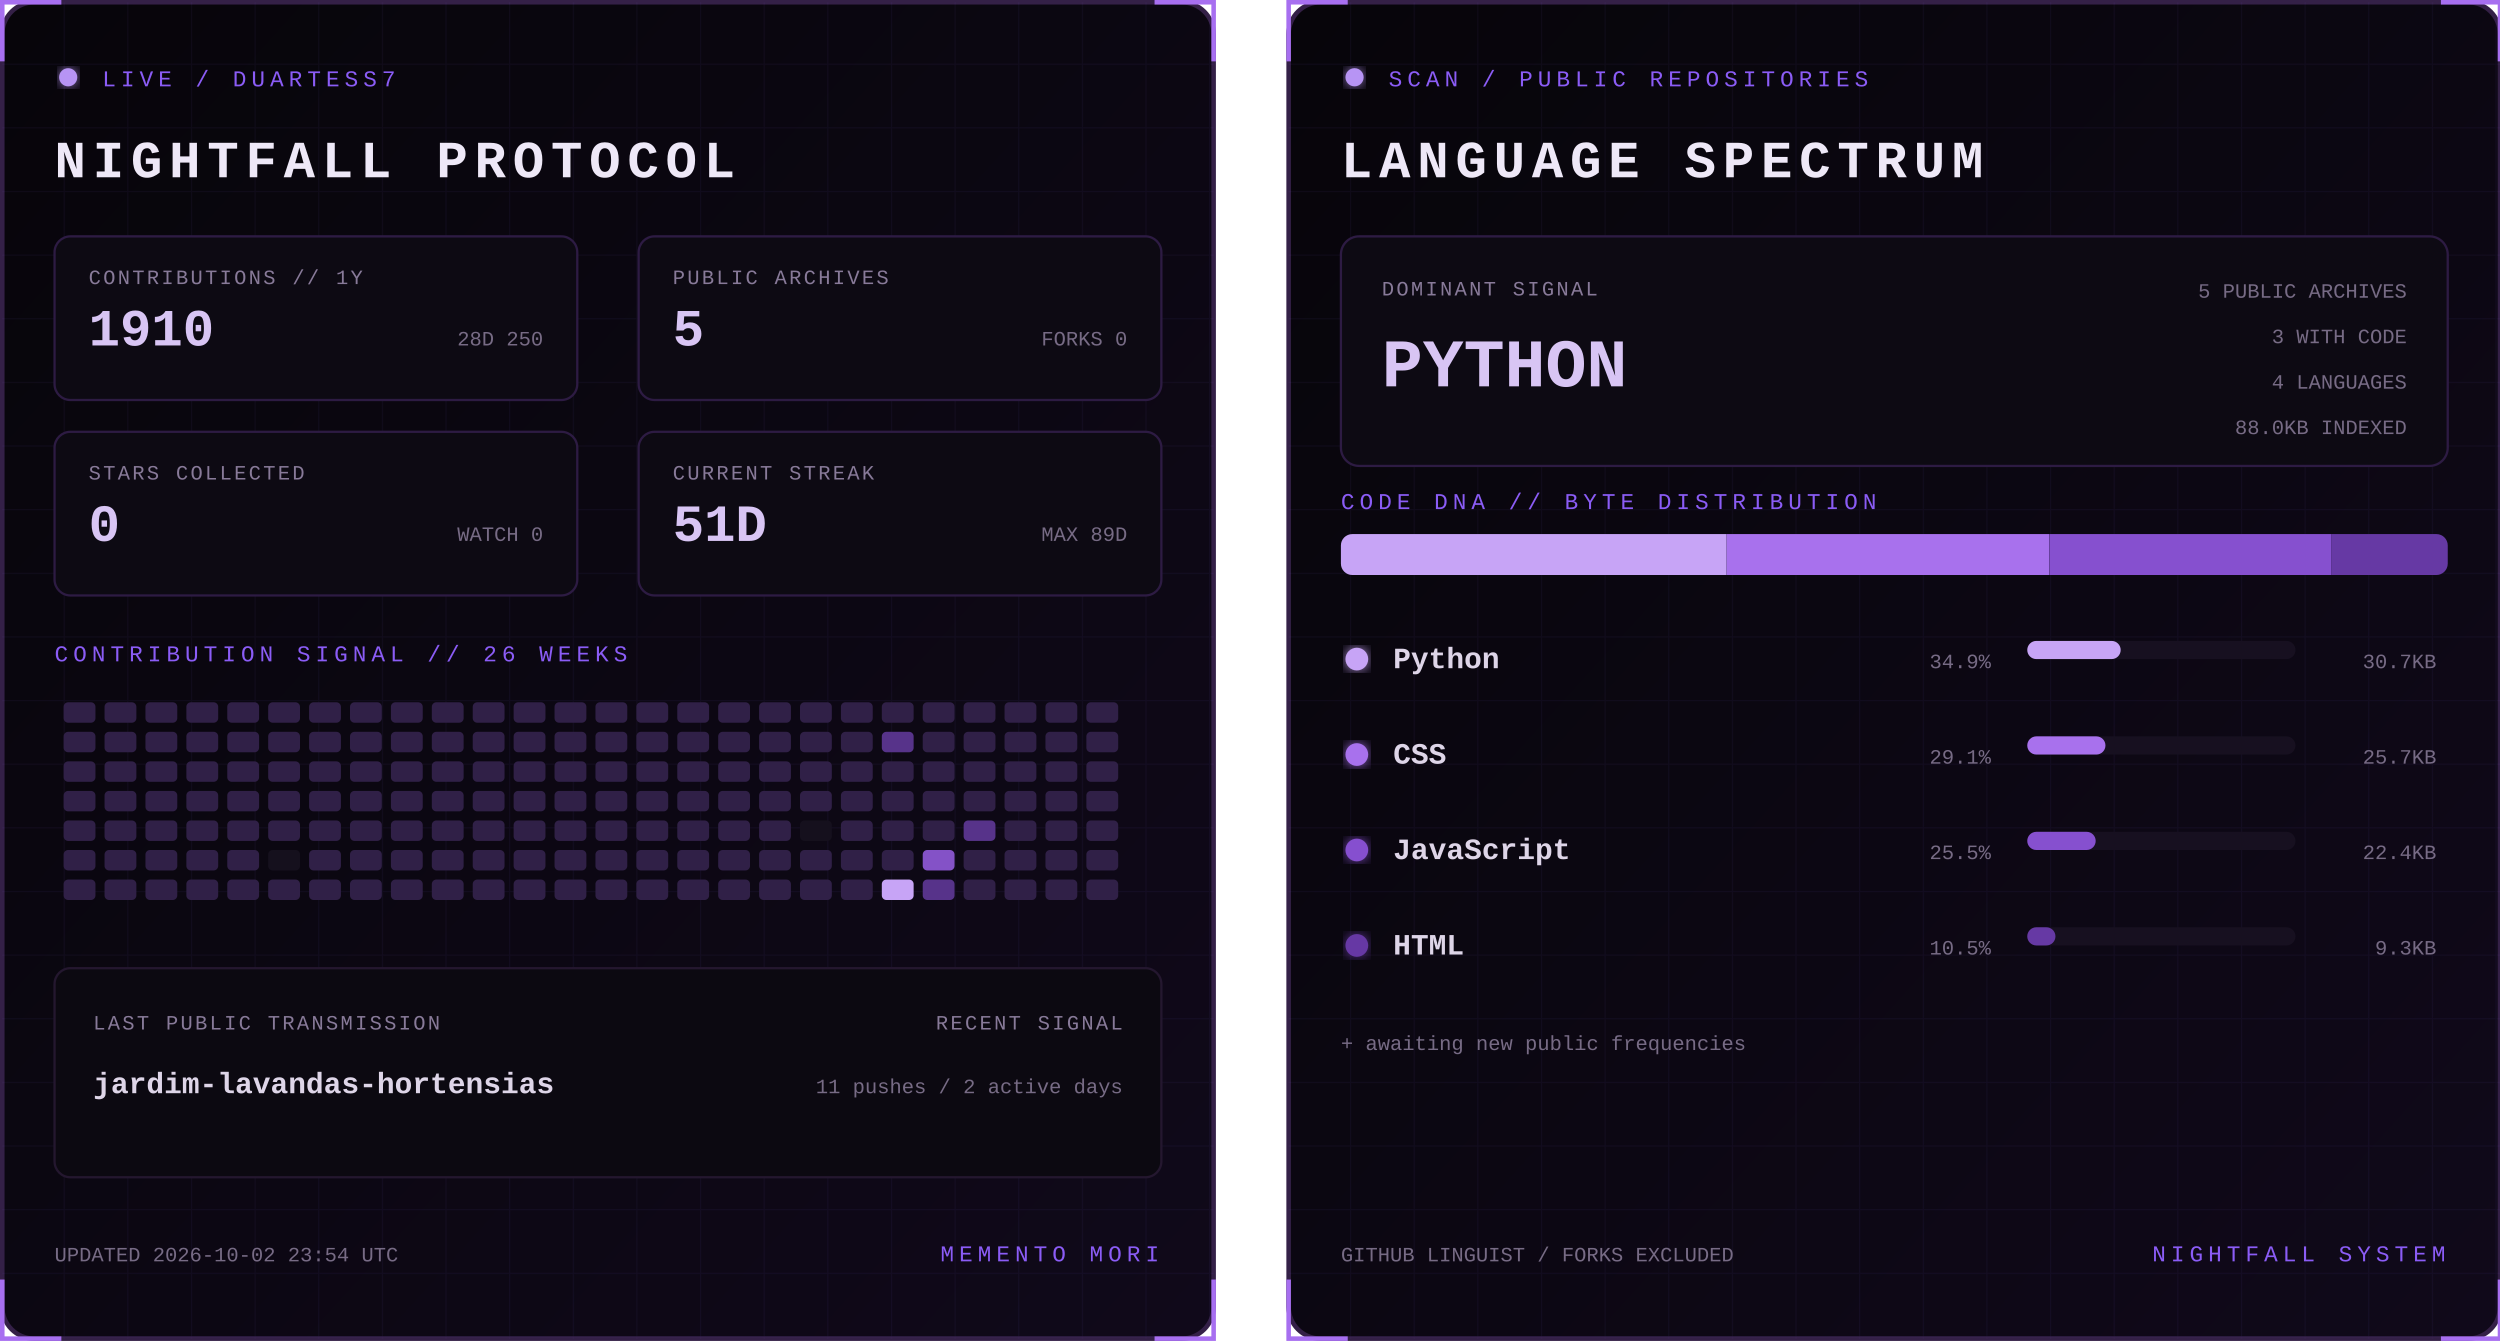
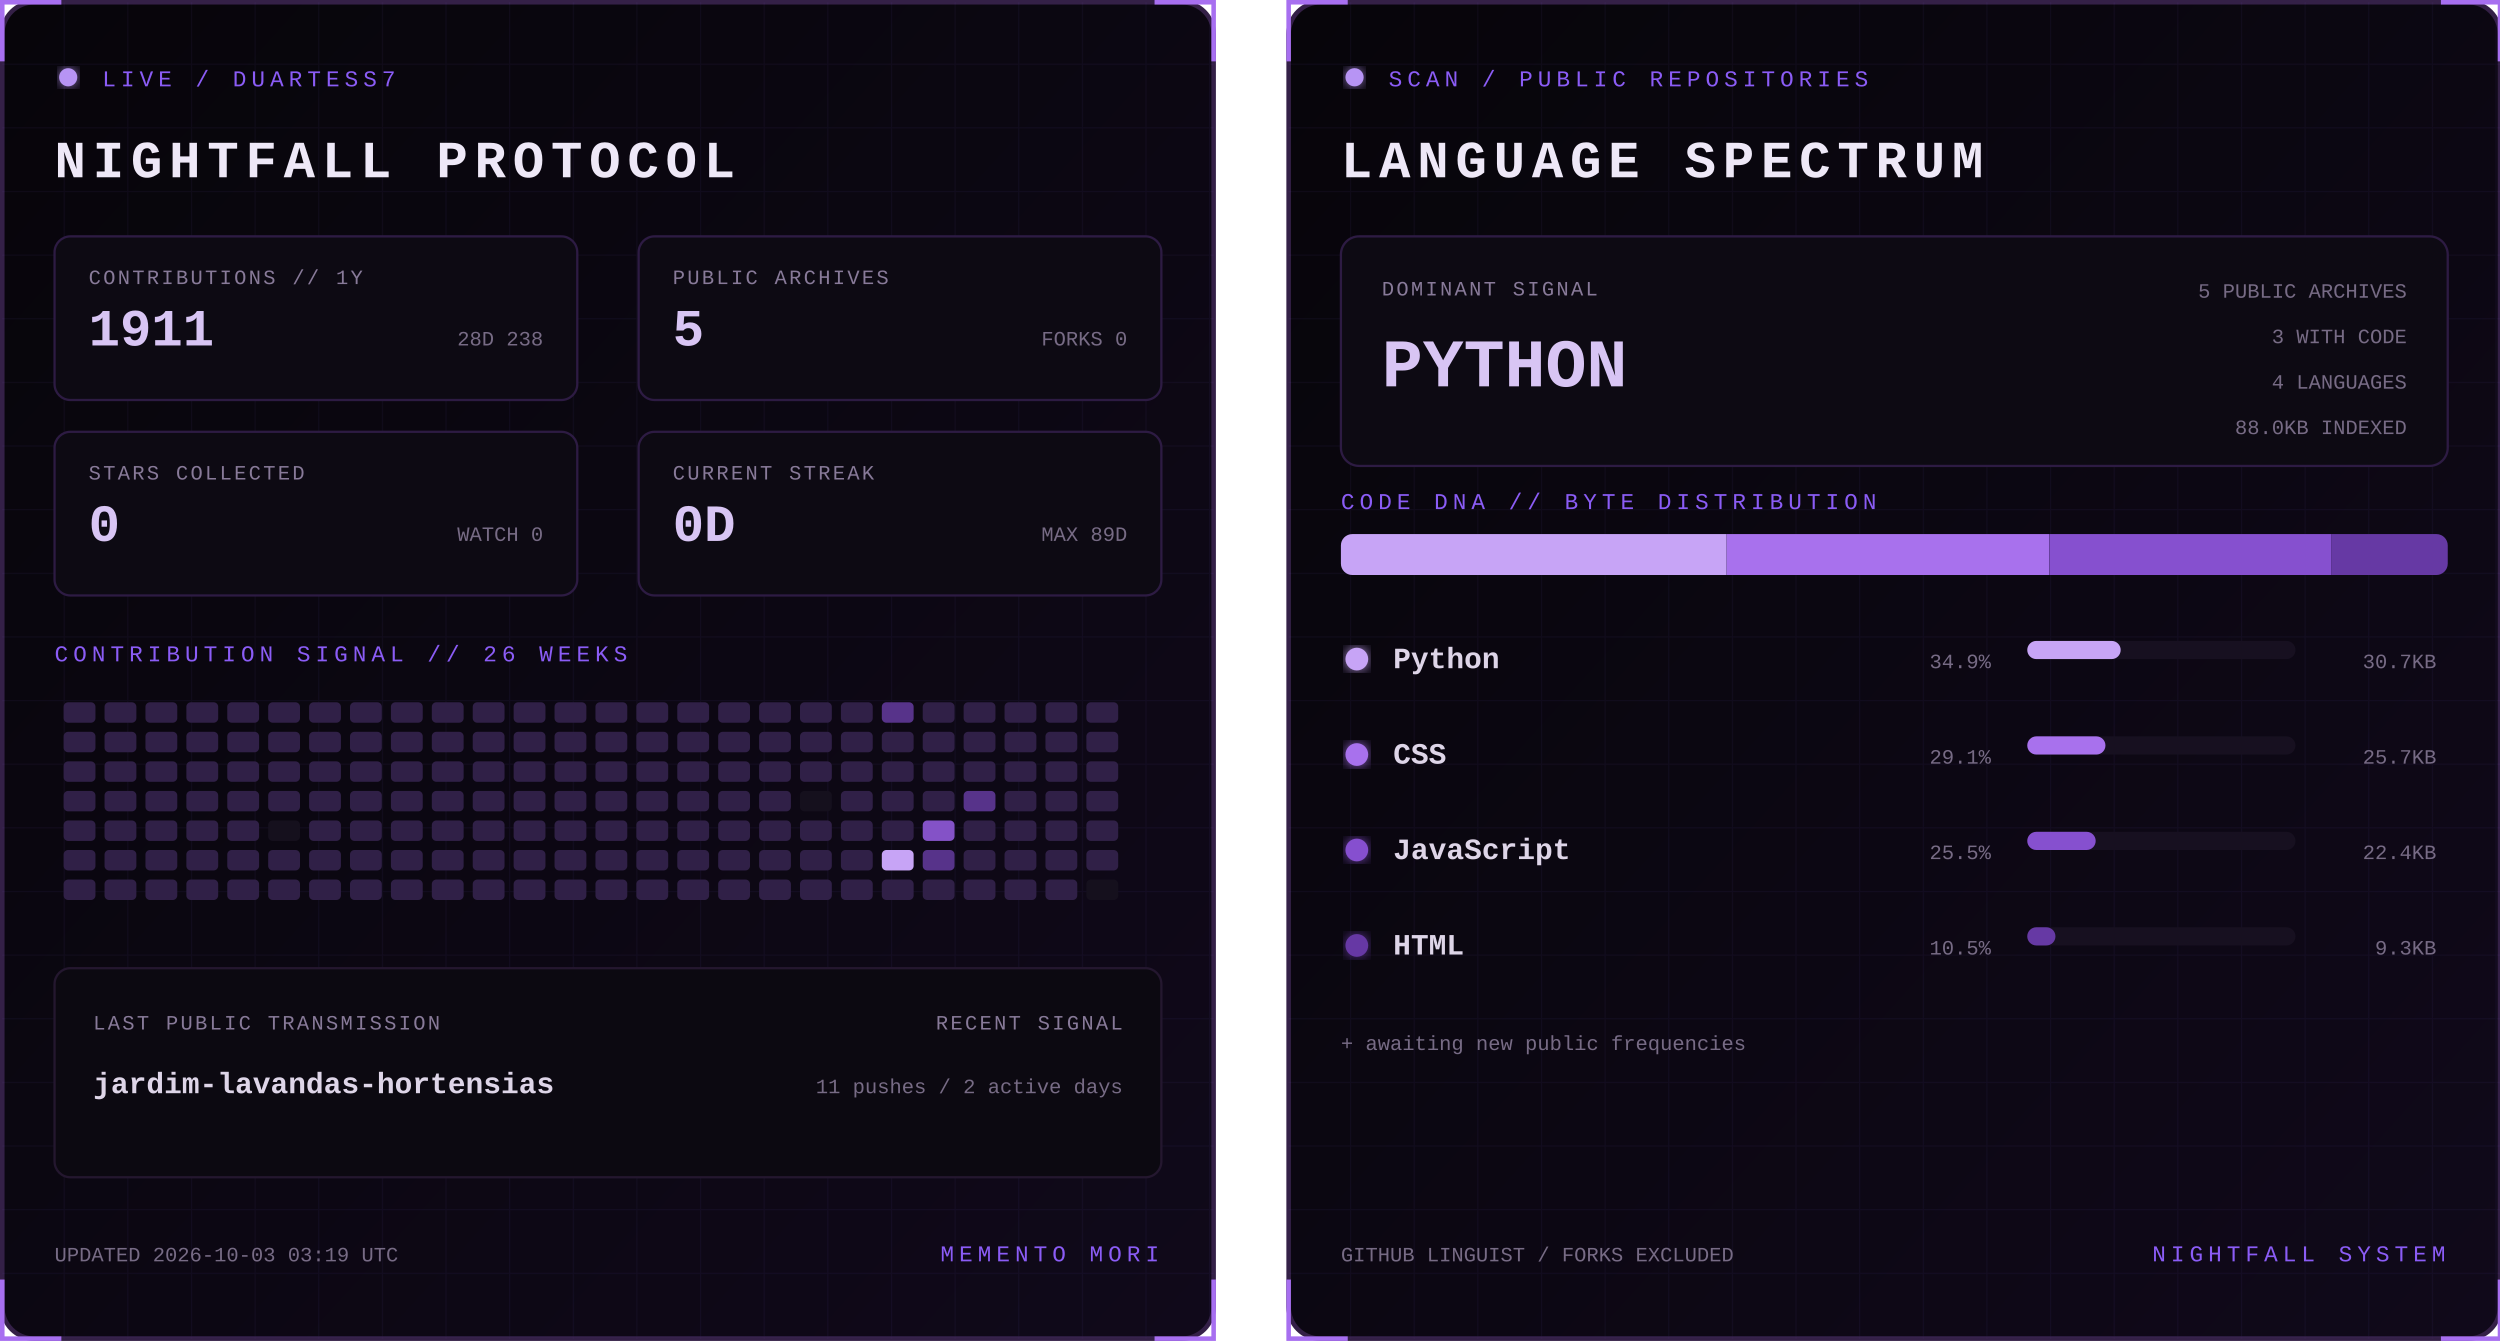
<svg xmlns="http://www.w3.org/2000/svg" width="1100" height="590" viewBox="0 0 1100 590" role="img" aria-labelledby="title desc">
  <defs>
    <linearGradient id="bg" x1="0" y1="0" x2="1" y2="1">
      <stop stop-color="#07050a" />
      <stop offset="1" stop-color="#10091a" />
    </linearGradient>
    <filter id="glow">
      <feGaussianBlur stdDeviation="3" result="b" />
      <feMerge>
        <feMergeNode in="b" />
        <feMergeNode in="SourceGraphic" />
      </feMerge>
    </filter>
    <pattern id="grid" width="28" height="28" patternUnits="userSpaceOnUse">
      <path d="M28 0H0V28" fill="none" stroke="#8b5cf6" stroke-opacity=".055" />
    </pattern>
    <clipPath id="dna">
      <rect x="24" y="235" width="487" height="18" rx="5" />
    </clipPath>
    <style>
      text { font-family: Consolas, 'Courier New', monospace; }
      .kicker { fill:#8b5cf6; font-size:10px; letter-spacing:2.2px; }
      .title { fill:#eee8f7; font-size:23px; font-weight:700; letter-spacing:3px; }
      .label { fill:#887a99; font-size:9px; letter-spacing:1px; }
      .stat { fill:#d8c5f4; font-size:23px; font-weight:700; }
      .detail,.pct { fill:#776b85; font-size:9px; }
      .lang { fill:#ded5e8; font-size:13px; font-weight:700; }
      .hero { fill:#d8c5f4; font-size:30px; font-weight:700; }
      .blink { animation:blink 1.6s step-end infinite; }
      @keyframes blink { 50% { opacity:.25 } }
    </style>
  </defs>
  <g>
    <rect x="1" y="1" width="533" height="588" rx="14" fill="url(#bg)" stroke="#342047" stroke-width="2" />
    <rect x="1" y="1" width="533" height="588" rx="14" fill="url(#grid)" />
    <path d="M27 1H1v26 M508 1h26v26 M534 563v26h-26 M27 589H1v-26" stroke="#a76ff0" stroke-width="2" fill="none" />
    <circle cx="30" cy="34" r="4" fill="#b794f4" filter="url(#glow)" class="blink" />
    <text x="45" y="38" class="kicker">LIVE / DUARTESS7</text>
    <text x="24" y="78" class="title">NIGHTFALL PROTOCOL</text>
    <g transform="translate(24 104)">
      <rect width="230" height="72" rx="7" fill="#0d0a13" stroke="#2d1b43" />
      <text x="15" y="21" class="label">CONTRIBUTIONS // 1Y</text>
-       <text x="15" y="48" class="stat">1910</text>
-       <text x="215" y="48" text-anchor="end" class="detail">28D 250</text>
+       <text x="15" y="48" class="stat">1911</text>
+       <text x="215" y="48" text-anchor="end" class="detail">28D 238</text>
    </g>
    <g transform="translate(281 104)">
      <rect width="230" height="72" rx="7" fill="#0d0a13" stroke="#2d1b43" />
      <text x="15" y="21" class="label">PUBLIC ARCHIVES</text>
      <text x="15" y="48" class="stat">5</text>
      <text x="215" y="48" text-anchor="end" class="detail">FORKS 0</text>
    </g>
    <g transform="translate(24 190)">
      <rect width="230" height="72" rx="7" fill="#0d0a13" stroke="#2d1b43" />
      <text x="15" y="21" class="label">STARS COLLECTED</text>
      <text x="15" y="48" class="stat">0</text>
      <text x="215" y="48" text-anchor="end" class="detail">WATCH 0</text>
    </g>
    <g transform="translate(281 190)">
      <rect width="230" height="72" rx="7" fill="#0d0a13" stroke="#2d1b43" />
      <text x="15" y="21" class="label">CURRENT STREAK</text>
-       <text x="15" y="48" class="stat">51D</text>
+       <text x="15" y="48" class="stat">0D</text>
      <text x="215" y="48" text-anchor="end" class="detail">MAX 89D</text>
    </g>
    <text x="24" y="291" class="kicker">CONTRIBUTION SIGNAL // 26 WEEKS</text>
    <g>
      <rect x="28" y="309" width="14" height="9" rx="2" fill="#302047" />
      <rect x="28" y="322" width="14" height="9" rx="2" fill="#302047" />
      <rect x="28" y="335" width="14" height="9" rx="2" fill="#302047" />
      <rect x="28" y="348" width="14" height="9" rx="2" fill="#302047" />
      <rect x="28" y="361" width="14" height="9" rx="2" fill="#302047" />
      <rect x="28" y="374" width="14" height="9" rx="2" fill="#302047" />
      <rect x="28" y="387" width="14" height="9" rx="2" fill="#302047" />
      <rect x="46" y="309" width="14" height="9" rx="2" fill="#302047" />
      <rect x="46" y="322" width="14" height="9" rx="2" fill="#302047" />
      <rect x="46" y="335" width="14" height="9" rx="2" fill="#302047" />
      <rect x="46" y="348" width="14" height="9" rx="2" fill="#302047" />
      <rect x="46" y="361" width="14" height="9" rx="2" fill="#302047" />
      <rect x="46" y="374" width="14" height="9" rx="2" fill="#302047" />
      <rect x="46" y="387" width="14" height="9" rx="2" fill="#302047" />
      <rect x="64" y="309" width="14" height="9" rx="2" fill="#302047" />
      <rect x="64" y="322" width="14" height="9" rx="2" fill="#302047" />
      <rect x="64" y="335" width="14" height="9" rx="2" fill="#302047" />
      <rect x="64" y="348" width="14" height="9" rx="2" fill="#302047" />
      <rect x="64" y="361" width="14" height="9" rx="2" fill="#302047" />
      <rect x="64" y="374" width="14" height="9" rx="2" fill="#302047" />
      <rect x="64" y="387" width="14" height="9" rx="2" fill="#302047" />
      <rect x="82" y="309" width="14" height="9" rx="2" fill="#302047" />
      <rect x="82" y="322" width="14" height="9" rx="2" fill="#302047" />
      <rect x="82" y="335" width="14" height="9" rx="2" fill="#302047" />
      <rect x="82" y="348" width="14" height="9" rx="2" fill="#302047" />
      <rect x="82" y="361" width="14" height="9" rx="2" fill="#302047" />
      <rect x="82" y="374" width="14" height="9" rx="2" fill="#302047" />
      <rect x="82" y="387" width="14" height="9" rx="2" fill="#302047" />
      <rect x="100" y="309" width="14" height="9" rx="2" fill="#302047" />
      <rect x="100" y="322" width="14" height="9" rx="2" fill="#302047" />
      <rect x="100" y="335" width="14" height="9" rx="2" fill="#302047" />
      <rect x="100" y="348" width="14" height="9" rx="2" fill="#302047" />
      <rect x="100" y="361" width="14" height="9" rx="2" fill="#302047" />
      <rect x="100" y="374" width="14" height="9" rx="2" fill="#302047" />
      <rect x="100" y="387" width="14" height="9" rx="2" fill="#302047" />
      <rect x="118" y="309" width="14" height="9" rx="2" fill="#302047" />
      <rect x="118" y="322" width="14" height="9" rx="2" fill="#302047" />
      <rect x="118" y="335" width="14" height="9" rx="2" fill="#302047" />
      <rect x="118" y="348" width="14" height="9" rx="2" fill="#302047" />
-       <rect x="118" y="361" width="14" height="9" rx="2" fill="#302047" />
-       <rect x="118" y="374" width="14" height="9" rx="2" fill="#15101d" />
+       <rect x="118" y="361" width="14" height="9" rx="2" fill="#15101d" />
+       <rect x="118" y="374" width="14" height="9" rx="2" fill="#302047" />
      <rect x="118" y="387" width="14" height="9" rx="2" fill="#302047" />
      <rect x="136" y="309" width="14" height="9" rx="2" fill="#302047" />
      <rect x="136" y="322" width="14" height="9" rx="2" fill="#302047" />
      <rect x="136" y="335" width="14" height="9" rx="2" fill="#302047" />
      <rect x="136" y="348" width="14" height="9" rx="2" fill="#302047" />
      <rect x="136" y="361" width="14" height="9" rx="2" fill="#302047" />
      <rect x="136" y="374" width="14" height="9" rx="2" fill="#302047" />
      <rect x="136" y="387" width="14" height="9" rx="2" fill="#302047" />
      <rect x="154" y="309" width="14" height="9" rx="2" fill="#302047" />
      <rect x="154" y="322" width="14" height="9" rx="2" fill="#302047" />
      <rect x="154" y="335" width="14" height="9" rx="2" fill="#302047" />
      <rect x="154" y="348" width="14" height="9" rx="2" fill="#302047" />
      <rect x="154" y="361" width="14" height="9" rx="2" fill="#302047" />
      <rect x="154" y="374" width="14" height="9" rx="2" fill="#302047" />
      <rect x="154" y="387" width="14" height="9" rx="2" fill="#302047" />
      <rect x="172" y="309" width="14" height="9" rx="2" fill="#302047" />
      <rect x="172" y="322" width="14" height="9" rx="2" fill="#302047" />
      <rect x="172" y="335" width="14" height="9" rx="2" fill="#302047" />
      <rect x="172" y="348" width="14" height="9" rx="2" fill="#302047" />
      <rect x="172" y="361" width="14" height="9" rx="2" fill="#302047" />
      <rect x="172" y="374" width="14" height="9" rx="2" fill="#302047" />
      <rect x="172" y="387" width="14" height="9" rx="2" fill="#302047" />
      <rect x="190" y="309" width="14" height="9" rx="2" fill="#302047" />
      <rect x="190" y="322" width="14" height="9" rx="2" fill="#302047" />
      <rect x="190" y="335" width="14" height="9" rx="2" fill="#302047" />
      <rect x="190" y="348" width="14" height="9" rx="2" fill="#302047" />
      <rect x="190" y="361" width="14" height="9" rx="2" fill="#302047" />
      <rect x="190" y="374" width="14" height="9" rx="2" fill="#302047" />
      <rect x="190" y="387" width="14" height="9" rx="2" fill="#302047" />
      <rect x="208" y="309" width="14" height="9" rx="2" fill="#302047" />
      <rect x="208" y="322" width="14" height="9" rx="2" fill="#302047" />
      <rect x="208" y="335" width="14" height="9" rx="2" fill="#302047" />
      <rect x="208" y="348" width="14" height="9" rx="2" fill="#302047" />
      <rect x="208" y="361" width="14" height="9" rx="2" fill="#302047" />
      <rect x="208" y="374" width="14" height="9" rx="2" fill="#302047" />
      <rect x="208" y="387" width="14" height="9" rx="2" fill="#302047" />
      <rect x="226" y="309" width="14" height="9" rx="2" fill="#302047" />
      <rect x="226" y="322" width="14" height="9" rx="2" fill="#302047" />
      <rect x="226" y="335" width="14" height="9" rx="2" fill="#302047" />
      <rect x="226" y="348" width="14" height="9" rx="2" fill="#302047" />
      <rect x="226" y="361" width="14" height="9" rx="2" fill="#302047" />
      <rect x="226" y="374" width="14" height="9" rx="2" fill="#302047" />
      <rect x="226" y="387" width="14" height="9" rx="2" fill="#302047" />
      <rect x="244" y="309" width="14" height="9" rx="2" fill="#302047" />
      <rect x="244" y="322" width="14" height="9" rx="2" fill="#302047" />
      <rect x="244" y="335" width="14" height="9" rx="2" fill="#302047" />
      <rect x="244" y="348" width="14" height="9" rx="2" fill="#302047" />
      <rect x="244" y="361" width="14" height="9" rx="2" fill="#302047" />
      <rect x="244" y="374" width="14" height="9" rx="2" fill="#302047" />
      <rect x="244" y="387" width="14" height="9" rx="2" fill="#302047" />
      <rect x="262" y="309" width="14" height="9" rx="2" fill="#302047" />
      <rect x="262" y="322" width="14" height="9" rx="2" fill="#302047" />
      <rect x="262" y="335" width="14" height="9" rx="2" fill="#302047" />
      <rect x="262" y="348" width="14" height="9" rx="2" fill="#302047" />
      <rect x="262" y="361" width="14" height="9" rx="2" fill="#302047" />
      <rect x="262" y="374" width="14" height="9" rx="2" fill="#302047" />
      <rect x="262" y="387" width="14" height="9" rx="2" fill="#302047" />
      <rect x="280" y="309" width="14" height="9" rx="2" fill="#302047" />
      <rect x="280" y="322" width="14" height="9" rx="2" fill="#302047" />
      <rect x="280" y="335" width="14" height="9" rx="2" fill="#302047" />
      <rect x="280" y="348" width="14" height="9" rx="2" fill="#302047" />
      <rect x="280" y="361" width="14" height="9" rx="2" fill="#302047" />
      <rect x="280" y="374" width="14" height="9" rx="2" fill="#302047" />
      <rect x="280" y="387" width="14" height="9" rx="2" fill="#302047" />
      <rect x="298" y="309" width="14" height="9" rx="2" fill="#302047" />
      <rect x="298" y="322" width="14" height="9" rx="2" fill="#302047" />
      <rect x="298" y="335" width="14" height="9" rx="2" fill="#302047" />
      <rect x="298" y="348" width="14" height="9" rx="2" fill="#302047" />
      <rect x="298" y="361" width="14" height="9" rx="2" fill="#302047" />
      <rect x="298" y="374" width="14" height="9" rx="2" fill="#302047" />
      <rect x="298" y="387" width="14" height="9" rx="2" fill="#302047" />
      <rect x="316" y="309" width="14" height="9" rx="2" fill="#302047" />
      <rect x="316" y="322" width="14" height="9" rx="2" fill="#302047" />
      <rect x="316" y="335" width="14" height="9" rx="2" fill="#302047" />
      <rect x="316" y="348" width="14" height="9" rx="2" fill="#302047" />
      <rect x="316" y="361" width="14" height="9" rx="2" fill="#302047" />
      <rect x="316" y="374" width="14" height="9" rx="2" fill="#302047" />
      <rect x="316" y="387" width="14" height="9" rx="2" fill="#302047" />
      <rect x="334" y="309" width="14" height="9" rx="2" fill="#302047" />
      <rect x="334" y="322" width="14" height="9" rx="2" fill="#302047" />
      <rect x="334" y="335" width="14" height="9" rx="2" fill="#302047" />
      <rect x="334" y="348" width="14" height="9" rx="2" fill="#302047" />
      <rect x="334" y="361" width="14" height="9" rx="2" fill="#302047" />
      <rect x="334" y="374" width="14" height="9" rx="2" fill="#302047" />
      <rect x="334" y="387" width="14" height="9" rx="2" fill="#302047" />
      <rect x="352" y="309" width="14" height="9" rx="2" fill="#302047" />
      <rect x="352" y="322" width="14" height="9" rx="2" fill="#302047" />
      <rect x="352" y="335" width="14" height="9" rx="2" fill="#302047" />
-       <rect x="352" y="348" width="14" height="9" rx="2" fill="#302047" />
-       <rect x="352" y="361" width="14" height="9" rx="2" fill="#15101d" />
+       <rect x="352" y="348" width="14" height="9" rx="2" fill="#15101d" />
+       <rect x="352" y="361" width="14" height="9" rx="2" fill="#302047" />
      <rect x="352" y="374" width="14" height="9" rx="2" fill="#302047" />
      <rect x="352" y="387" width="14" height="9" rx="2" fill="#302047" />
      <rect x="370" y="309" width="14" height="9" rx="2" fill="#302047" />
      <rect x="370" y="322" width="14" height="9" rx="2" fill="#302047" />
      <rect x="370" y="335" width="14" height="9" rx="2" fill="#302047" />
      <rect x="370" y="348" width="14" height="9" rx="2" fill="#302047" />
      <rect x="370" y="361" width="14" height="9" rx="2" fill="#302047" />
      <rect x="370" y="374" width="14" height="9" rx="2" fill="#302047" />
      <rect x="370" y="387" width="14" height="9" rx="2" fill="#302047" />
-       <rect x="388" y="309" width="14" height="9" rx="2" fill="#302047" />
-       <rect x="388" y="322" width="14" height="9" rx="2" fill="#57338a" />
+       <rect x="388" y="309" width="14" height="9" rx="2" fill="#57338a" />
+       <rect x="388" y="322" width="14" height="9" rx="2" fill="#302047" />
      <rect x="388" y="335" width="14" height="9" rx="2" fill="#302047" />
      <rect x="388" y="348" width="14" height="9" rx="2" fill="#302047" />
      <rect x="388" y="361" width="14" height="9" rx="2" fill="#302047" />
-       <rect x="388" y="374" width="14" height="9" rx="2" fill="#302047" />
-       <rect x="388" y="387" width="14" height="9" rx="2" fill="#c7a4f6" />
+       <rect x="388" y="374" width="14" height="9" rx="2" fill="#c7a4f6" />
+       <rect x="388" y="387" width="14" height="9" rx="2" fill="#302047" />
      <rect x="406" y="309" width="14" height="9" rx="2" fill="#302047" />
      <rect x="406" y="322" width="14" height="9" rx="2" fill="#302047" />
      <rect x="406" y="335" width="14" height="9" rx="2" fill="#302047" />
      <rect x="406" y="348" width="14" height="9" rx="2" fill="#302047" />
-       <rect x="406" y="361" width="14" height="9" rx="2" fill="#302047" />
-       <rect x="406" y="374" width="14" height="9" rx="2" fill="#8452c7" />
-       <rect x="406" y="387" width="14" height="9" rx="2" fill="#57338a" />
+       <rect x="406" y="361" width="14" height="9" rx="2" fill="#8452c7" />
+       <rect x="406" y="374" width="14" height="9" rx="2" fill="#57338a" />
+       <rect x="406" y="387" width="14" height="9" rx="2" fill="#302047" />
      <rect x="424" y="309" width="14" height="9" rx="2" fill="#302047" />
      <rect x="424" y="322" width="14" height="9" rx="2" fill="#302047" />
      <rect x="424" y="335" width="14" height="9" rx="2" fill="#302047" />
-       <rect x="424" y="348" width="14" height="9" rx="2" fill="#302047" />
-       <rect x="424" y="361" width="14" height="9" rx="2" fill="#57338a" />
+       <rect x="424" y="348" width="14" height="9" rx="2" fill="#57338a" />
+       <rect x="424" y="361" width="14" height="9" rx="2" fill="#302047" />
      <rect x="424" y="374" width="14" height="9" rx="2" fill="#302047" />
      <rect x="424" y="387" width="14" height="9" rx="2" fill="#302047" />
      <rect x="442" y="309" width="14" height="9" rx="2" fill="#302047" />
      <rect x="442" y="322" width="14" height="9" rx="2" fill="#302047" />
      <rect x="442" y="335" width="14" height="9" rx="2" fill="#302047" />
      <rect x="442" y="348" width="14" height="9" rx="2" fill="#302047" />
      <rect x="442" y="361" width="14" height="9" rx="2" fill="#302047" />
      <rect x="442" y="374" width="14" height="9" rx="2" fill="#302047" />
      <rect x="442" y="387" width="14" height="9" rx="2" fill="#302047" />
      <rect x="460" y="309" width="14" height="9" rx="2" fill="#302047" />
      <rect x="460" y="322" width="14" height="9" rx="2" fill="#302047" />
      <rect x="460" y="335" width="14" height="9" rx="2" fill="#302047" />
      <rect x="460" y="348" width="14" height="9" rx="2" fill="#302047" />
      <rect x="460" y="361" width="14" height="9" rx="2" fill="#302047" />
      <rect x="460" y="374" width="14" height="9" rx="2" fill="#302047" />
      <rect x="460" y="387" width="14" height="9" rx="2" fill="#302047" />
      <rect x="478" y="309" width="14" height="9" rx="2" fill="#302047" />
      <rect x="478" y="322" width="14" height="9" rx="2" fill="#302047" />
      <rect x="478" y="335" width="14" height="9" rx="2" fill="#302047" />
      <rect x="478" y="348" width="14" height="9" rx="2" fill="#302047" />
      <rect x="478" y="361" width="14" height="9" rx="2" fill="#302047" />
      <rect x="478" y="374" width="14" height="9" rx="2" fill="#302047" />
-       <rect x="478" y="387" width="14" height="9" rx="2" fill="#302047" />
+       <rect x="478" y="387" width="14" height="9" rx="2" fill="#15101d" />
    </g>
    <rect x="24" y="426" width="487" height="92" rx="7" fill="#0c0911" stroke="#24172f" />
    <text x="41" y="453" class="label">LAST PUBLIC TRANSMISSION</text>
    <text x="41" y="481" class="lang">jardim-lavandas-hortensias</text>
    <text x="494" y="453" text-anchor="end" class="label">RECENT SIGNAL</text>
    <text x="494" y="481" text-anchor="end" class="detail">11 pushes / 2 active days</text>
-     <text x="24" y="555" class="detail">UPDATED 2026-10-02 23:54 UTC</text>
+     <text x="24" y="555" class="detail">UPDATED 2026-10-03 03:19 UTC</text>
    <text x="510" y="555" text-anchor="end" class="kicker">MEMENTO MORI</text>
  </g>
  <g transform="translate(566)">
    <rect x="1" y="1" width="533" height="588" rx="14" fill="url(#bg)" stroke="#342047" stroke-width="2" />
    <rect x="1" y="1" width="533" height="588" rx="14" fill="url(#grid)" />
    <path d="M27 1H1v26 M508 1h26v26 M534 563v26h-26 M27 589H1v-26" stroke="#a76ff0" stroke-width="2" fill="none" />
    <circle cx="30" cy="34" r="4" fill="#b794f4" filter="url(#glow)" class="blink" />
    <text x="45" y="38" class="kicker">SCAN / PUBLIC REPOSITORIES</text>
    <text x="24" y="78" class="title">LANGUAGE SPECTRUM</text>
    <rect x="24" y="104" width="487" height="101" rx="8" fill="#0d0a13" stroke="#2d1b43" />
    <text x="42" y="130" class="label">DOMINANT SIGNAL</text>
    <text x="42" y="170" class="hero">PYTHON</text>
    <text x="493" y="131" text-anchor="end" class="detail">5 PUBLIC ARCHIVES</text>
    <text x="493" y="151" text-anchor="end" class="detail">3 WITH CODE</text>
    <text x="493" y="171" text-anchor="end" class="detail">4 LANGUAGES</text>
    <text x="493" y="191" text-anchor="end" class="detail">88.0KB INDEXED</text>
    <text x="24" y="224" class="kicker">CODE DNA // BYTE DISTRIBUTION</text>
    <rect x="24" y="235" width="487" height="18" rx="5" fill="#171020" />
    <g clip-path="url(#dna)">
      <rect x="24.0" y="235" width="169.7" height="18" fill="#c7a4f6" />
      <rect x="193.7" y="235" width="141.9" height="18" fill="#a871ed" />
      <rect x="335.7" y="235" width="124.0" height="18" fill="#8650cf" />
      <rect x="459.7" y="235" width="51.3" height="18" fill="#6639a4" />
    </g>
    <circle cx="31" cy="290" r="5" fill="#c7a4f6" filter="url(#glow)" />
    <text x="47" y="294" class="lang">Python</text>
    <text x="310" y="294" text-anchor="end" class="pct">34.9%</text>
    <rect x="326" y="282" width="118" height="8" rx="4" fill="#171020" />
    <rect x="326" y="282" width="41.1" height="8" rx="4" fill="#c7a4f6" />
    <text x="506" y="294" text-anchor="end" class="detail">30.7KB</text>
    <circle cx="31" cy="332" r="5" fill="#a871ed" filter="url(#glow)" />
    <text x="47" y="336" class="lang">CSS</text>
    <text x="310" y="336" text-anchor="end" class="pct">29.1%</text>
    <rect x="326" y="324" width="118" height="8" rx="4" fill="#171020" />
    <rect x="326" y="324" width="34.4" height="8" rx="4" fill="#a871ed" />
    <text x="506" y="336" text-anchor="end" class="detail">25.7KB</text>
    <circle cx="31" cy="374" r="5" fill="#8650cf" filter="url(#glow)" />
    <text x="47" y="378" class="lang">JavaScript</text>
    <text x="310" y="378" text-anchor="end" class="pct">25.5%</text>
    <rect x="326" y="366" width="118" height="8" rx="4" fill="#171020" />
    <rect x="326" y="366" width="30.1" height="8" rx="4" fill="#8650cf" />
    <text x="506" y="378" text-anchor="end" class="detail">22.4KB</text>
    <circle cx="31" cy="416" r="5" fill="#6639a4" filter="url(#glow)" />
    <text x="47" y="420" class="lang">HTML</text>
    <text x="310" y="420" text-anchor="end" class="pct">10.5%</text>
    <rect x="326" y="408" width="118" height="8" rx="4" fill="#171020" />
    <rect x="326" y="408" width="12.4" height="8" rx="4" fill="#6639a4" />
    <text x="506" y="420" text-anchor="end" class="detail">9.3KB</text>
    <text x="24" y="462" class="detail">+ awaiting new public frequencies</text>
    <text x="24" y="555" class="detail">GITHUB LINGUIST / FORKS EXCLUDED</text>
    <text x="510" y="555" text-anchor="end" class="kicker">NIGHTFALL SYSTEM</text>
  </g>
</svg>
